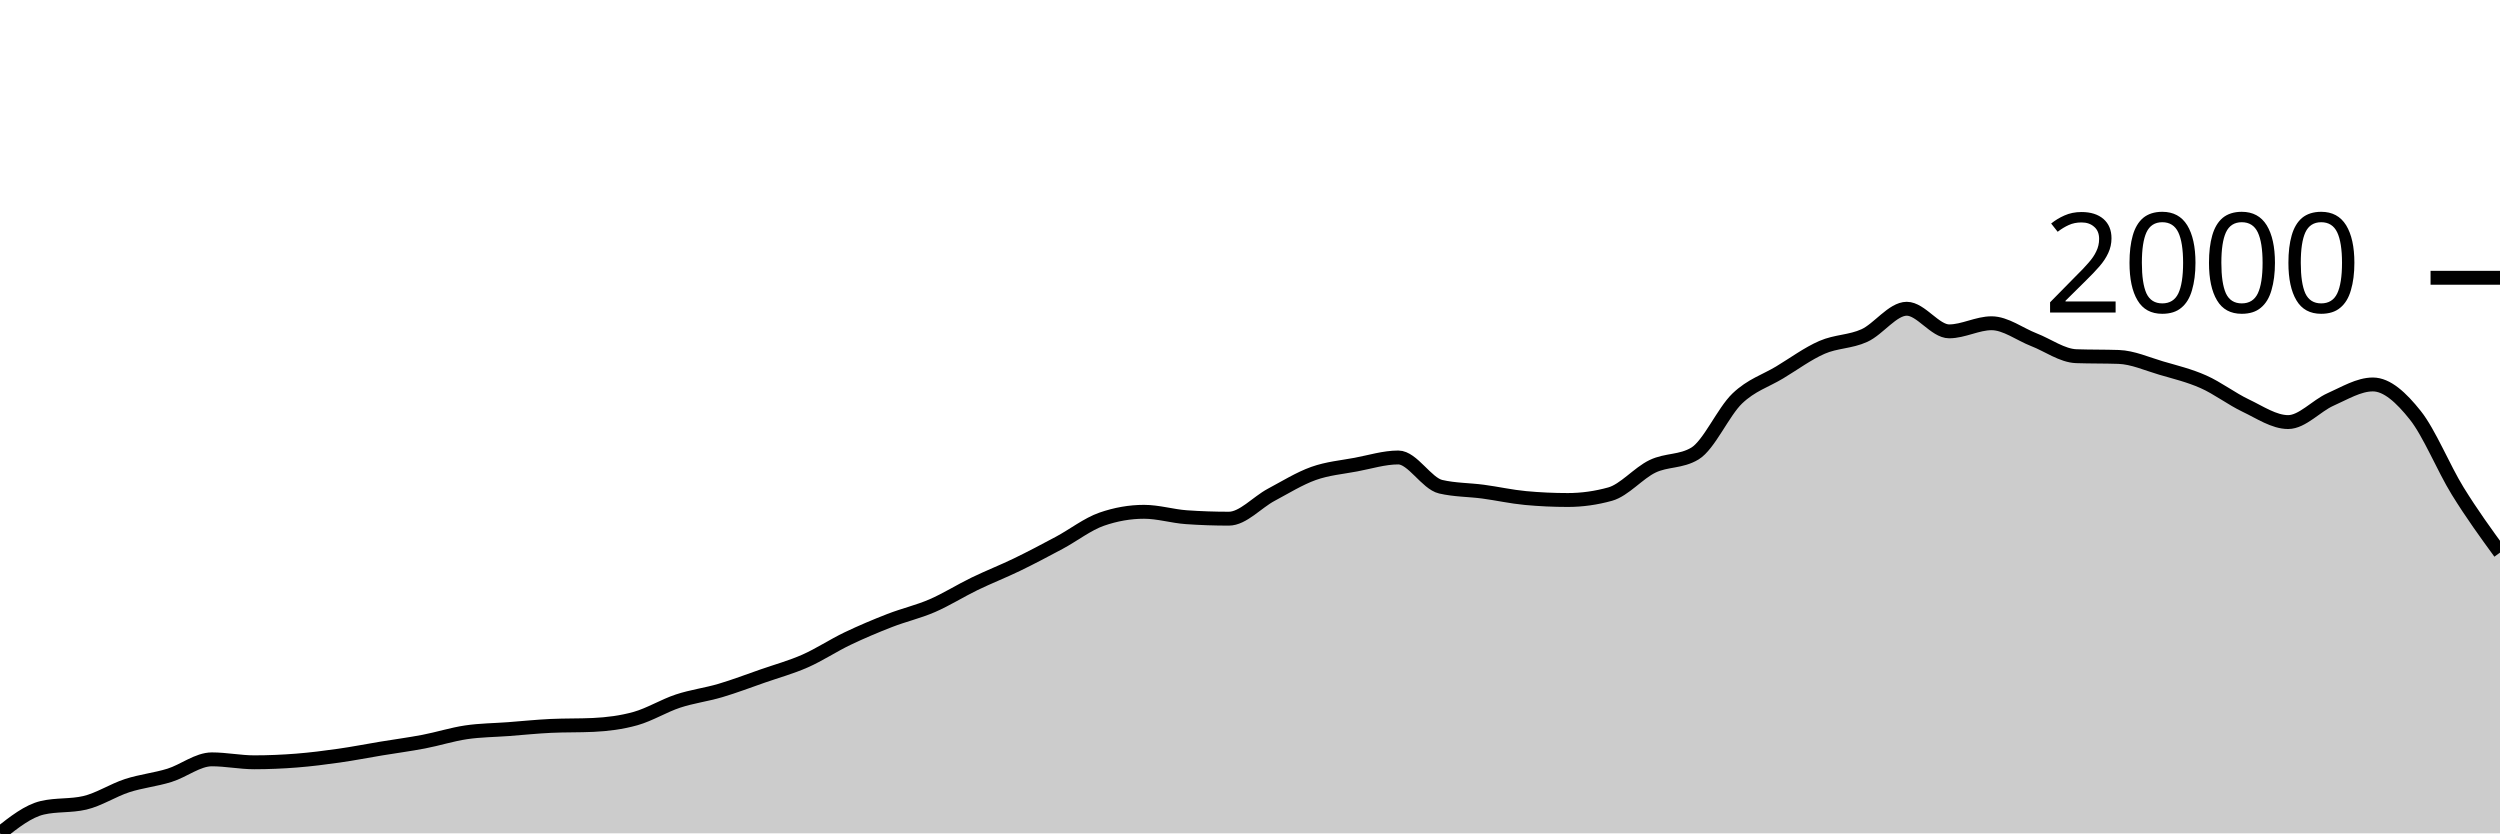
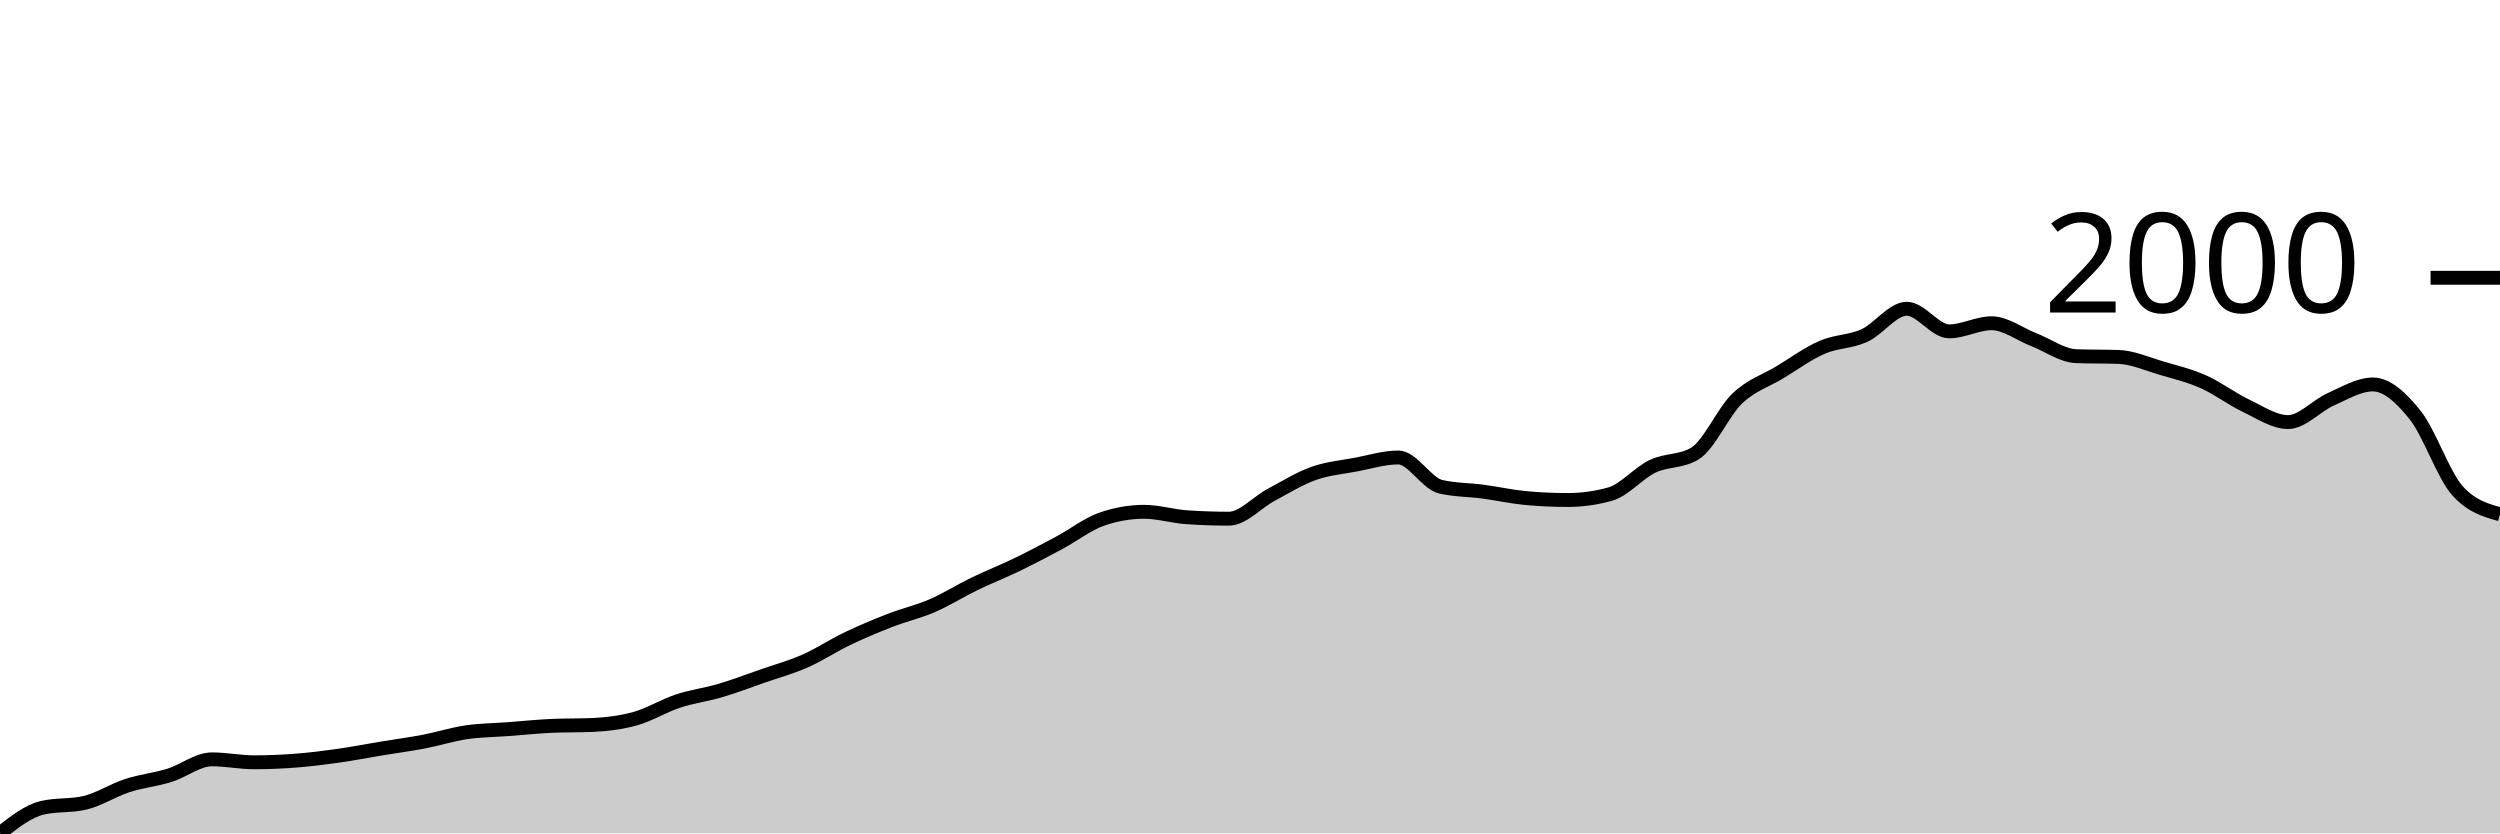
<svg xmlns="http://www.w3.org/2000/svg" viewBox="0 0 180 60">
  <g transform="translate(0,20)">
-     <path class="area" fill="rgba(0, 0, 0, 0.2)" d="M0,40C1.017,39.198,2.034,38.395,3.051,38.159C4.068,37.923,5.085,38.041,6.102,37.805C7.119,37.569,8.136,36.897,9.153,36.566C10.169,36.236,11.186,36.139,12.203,35.823C13.22,35.507,14.237,34.673,15.254,34.673C16.271,34.673,17.288,34.885,18.305,34.885C19.322,34.885,20.339,34.841,21.356,34.761C22.373,34.681,23.39,34.552,24.407,34.407C25.424,34.263,26.441,34.062,27.458,33.894C28.475,33.726,29.492,33.593,30.508,33.398C31.525,33.204,32.542,32.876,33.559,32.726C34.576,32.575,35.593,32.572,36.61,32.496C37.627,32.419,38.644,32.313,39.661,32.265C40.678,32.218,41.695,32.242,42.712,32.195C43.729,32.147,44.746,32.021,45.763,31.735C46.78,31.448,47.797,30.814,48.814,30.478C49.831,30.142,50.847,30.018,51.864,29.717C52.881,29.416,53.898,29.027,54.915,28.673C55.932,28.319,56.949,28.041,57.966,27.593C58.983,27.145,60,26.469,61.017,25.982C62.034,25.496,63.051,25.068,64.068,24.673C65.085,24.277,66.102,24.05,67.119,23.611C68.136,23.171,69.153,22.528,70.169,22.035C71.186,21.543,72.203,21.147,73.22,20.655C74.237,20.162,75.254,19.625,76.271,19.08C77.288,18.534,78.305,17.735,79.322,17.381C80.339,17.027,81.356,16.85,82.373,16.85C83.39,16.85,84.407,17.168,85.424,17.239C86.441,17.31,87.458,17.345,88.475,17.345C89.492,17.345,90.508,16.171,91.525,15.628C92.542,15.086,93.559,14.451,94.576,14.088C95.593,13.726,96.61,13.643,97.627,13.451C98.644,13.26,99.661,12.938,100.678,12.938C101.695,12.938,102.712,14.808,103.729,15.044C104.746,15.28,105.763,15.263,106.78,15.398C107.797,15.534,108.814,15.764,109.831,15.858C110.847,15.953,111.864,16,112.881,16C113.898,16,114.915,15.858,115.932,15.575C116.949,15.292,117.966,14.062,118.983,13.575C120,13.088,121.017,13.268,122.034,12.655C123.051,12.041,124.068,9.664,125.085,8.69C126.102,7.717,127.119,7.428,128.136,6.814C129.153,6.201,130.169,5.451,131.186,5.009C132.203,4.566,133.22,4.622,134.237,4.159C135.254,3.696,136.271,2.23,137.288,2.23C138.305,2.23,139.322,3.858,140.339,3.858C141.356,3.858,142.373,3.274,143.39,3.274C144.407,3.274,145.424,4.065,146.441,4.46C147.458,4.855,148.475,5.611,149.492,5.646C150.508,5.681,151.525,5.664,152.542,5.699C153.559,5.735,154.576,6.198,155.593,6.496C156.61,6.794,157.627,7.035,158.644,7.487C159.661,7.938,160.678,8.72,161.695,9.204C162.712,9.687,163.729,10.389,164.746,10.389C165.763,10.389,166.78,9.212,167.797,8.761C168.814,8.31,169.831,7.681,170.847,7.681C171.864,7.681,172.881,8.617,173.898,9.894C174.915,11.171,175.932,13.696,176.949,15.345C177.966,16.994,178.983,18.391,180,19.788L180,40C178.983,40,177.966,40,176.949,40C175.932,40,174.915,40,173.898,40C172.881,40,171.864,40,170.847,40C169.831,40,168.814,40,167.797,40C166.78,40,165.763,40,164.746,40C163.729,40,162.712,40,161.695,40C160.678,40,159.661,40,158.644,40C157.627,40,156.61,40,155.593,40C154.576,40,153.559,40,152.542,40C151.525,40,150.508,40,149.492,40C148.475,40,147.458,40,146.441,40C145.424,40,144.407,40,143.39,40C142.373,40,141.356,40,140.339,40C139.322,40,138.305,40,137.288,40C136.271,40,135.254,40,134.237,40C133.22,40,132.203,40,131.186,40C130.169,40,129.153,40,128.136,40C127.119,40,126.102,40,125.085,40C124.068,40,123.051,40,122.034,40C121.017,40,120,40,118.983,40C117.966,40,116.949,40,115.932,40C114.915,40,113.898,40,112.881,40C111.864,40,110.847,40,109.831,40C108.814,40,107.797,40,106.78,40C105.763,40,104.746,40,103.729,40C102.712,40,101.695,40,100.678,40C99.661,40,98.644,40,97.627,40C96.61,40,95.593,40,94.576,40C93.559,40,92.542,40,91.525,40C90.508,40,89.492,40,88.475,40C87.458,40,86.441,40,85.424,40C84.407,40,83.39,40,82.373,40C81.356,40,80.339,40,79.322,40C78.305,40,77.288,40,76.271,40C75.254,40,74.237,40,73.22,40C72.203,40,71.186,40,70.169,40C69.153,40,68.136,40,67.119,40C66.102,40,65.085,40,64.068,40C63.051,40,62.034,40,61.017,40C60,40,58.983,40,57.966,40C56.949,40,55.932,40,54.915,40C53.898,40,52.881,40,51.864,40C50.847,40,49.831,40,48.814,40C47.797,40,46.78,40,45.763,40C44.746,40,43.729,40,42.712,40C41.695,40,40.678,40,39.661,40C38.644,40,37.627,40,36.61,40C35.593,40,34.576,40,33.559,40C32.542,40,31.525,40,30.508,40C29.492,40,28.475,40,27.458,40C26.441,40,25.424,40,24.407,40C23.39,40,22.373,40,21.356,40C20.339,40,19.322,40,18.305,40C17.288,40,16.271,40,15.254,40C14.237,40,13.22,40,12.203,40C11.186,40,10.169,40,9.153,40C8.136,40,7.119,40,6.102,40C5.085,40,4.068,40,3.051,40C2.034,40,1.017,40,0,40Z" />
-     <path class="line" stroke="black" fill="none" d="M0,40C1.017,39.198,2.034,38.395,3.051,38.159C4.068,37.923,5.085,38.041,6.102,37.805C7.119,37.569,8.136,36.897,9.153,36.566C10.169,36.236,11.186,36.139,12.203,35.823C13.22,35.507,14.237,34.673,15.254,34.673C16.271,34.673,17.288,34.885,18.305,34.885C19.322,34.885,20.339,34.841,21.356,34.761C22.373,34.681,23.39,34.552,24.407,34.407C25.424,34.263,26.441,34.062,27.458,33.894C28.475,33.726,29.492,33.593,30.508,33.398C31.525,33.204,32.542,32.876,33.559,32.726C34.576,32.575,35.593,32.572,36.61,32.496C37.627,32.419,38.644,32.313,39.661,32.265C40.678,32.218,41.695,32.242,42.712,32.195C43.729,32.147,44.746,32.021,45.763,31.735C46.78,31.448,47.797,30.814,48.814,30.478C49.831,30.142,50.847,30.018,51.864,29.717C52.881,29.416,53.898,29.027,54.915,28.673C55.932,28.319,56.949,28.041,57.966,27.593C58.983,27.145,60,26.469,61.017,25.982C62.034,25.496,63.051,25.068,64.068,24.673C65.085,24.277,66.102,24.05,67.119,23.611C68.136,23.171,69.153,22.528,70.169,22.035C71.186,21.543,72.203,21.147,73.22,20.655C74.237,20.162,75.254,19.625,76.271,19.08C77.288,18.534,78.305,17.735,79.322,17.381C80.339,17.027,81.356,16.85,82.373,16.85C83.39,16.85,84.407,17.168,85.424,17.239C86.441,17.31,87.458,17.345,88.475,17.345C89.492,17.345,90.508,16.171,91.525,15.628C92.542,15.086,93.559,14.451,94.576,14.088C95.593,13.726,96.61,13.643,97.627,13.451C98.644,13.26,99.661,12.938,100.678,12.938C101.695,12.938,102.712,14.808,103.729,15.044C104.746,15.28,105.763,15.263,106.78,15.398C107.797,15.534,108.814,15.764,109.831,15.858C110.847,15.953,111.864,16,112.881,16C113.898,16,114.915,15.858,115.932,15.575C116.949,15.292,117.966,14.062,118.983,13.575C120,13.088,121.017,13.268,122.034,12.655C123.051,12.041,124.068,9.664,125.085,8.69C126.102,7.717,127.119,7.428,128.136,6.814C129.153,6.201,130.169,5.451,131.186,5.009C132.203,4.566,133.22,4.622,134.237,4.159C135.254,3.696,136.271,2.23,137.288,2.23C138.305,2.23,139.322,3.858,140.339,3.858C141.356,3.858,142.373,3.274,143.39,3.274C144.407,3.274,145.424,4.065,146.441,4.46C147.458,4.855,148.475,5.611,149.492,5.646C150.508,5.681,151.525,5.664,152.542,5.699C153.559,5.735,154.576,6.198,155.593,6.496C156.61,6.794,157.627,7.035,158.644,7.487C159.661,7.938,160.678,8.72,161.695,9.204C162.712,9.687,163.729,10.389,164.746,10.389C165.763,10.389,166.78,9.212,167.797,8.761C168.814,8.31,169.831,7.681,170.847,7.681C171.864,7.681,172.881,8.617,173.898,9.894C174.915,11.171,175.932,13.696,176.949,15.345C177.966,16.994,178.983,18.391,180,19.788" />
+     <path class="area" fill="rgba(0, 0, 0, 0.2)" d="M0,40C1.017,39.198,2.034,38.395,3.051,38.159C4.068,37.923,5.085,38.041,6.102,37.805C7.119,37.569,8.136,36.897,9.153,36.566C10.169,36.236,11.186,36.139,12.203,35.823C13.22,35.507,14.237,34.673,15.254,34.673C16.271,34.673,17.288,34.885,18.305,34.885C19.322,34.885,20.339,34.841,21.356,34.761C22.373,34.681,23.39,34.552,24.407,34.407C25.424,34.263,26.441,34.062,27.458,33.894C28.475,33.726,29.492,33.593,30.508,33.398C31.525,33.204,32.542,32.876,33.559,32.726C34.576,32.575,35.593,32.572,36.61,32.496C37.627,32.419,38.644,32.313,39.661,32.265C40.678,32.218,41.695,32.242,42.712,32.195C43.729,32.147,44.746,32.021,45.763,31.735C46.78,31.448,47.797,30.814,48.814,30.478C49.831,30.142,50.847,30.018,51.864,29.717C52.881,29.416,53.898,29.027,54.915,28.673C55.932,28.319,56.949,28.041,57.966,27.593C58.983,27.145,60,26.469,61.017,25.982C62.034,25.496,63.051,25.068,64.068,24.673C65.085,24.277,66.102,24.05,67.119,23.611C68.136,23.171,69.153,22.528,70.169,22.035C71.186,21.543,72.203,21.147,73.22,20.655C74.237,20.162,75.254,19.625,76.271,19.08C77.288,18.534,78.305,17.735,79.322,17.381C80.339,17.027,81.356,16.85,82.373,16.85C83.39,16.85,84.407,17.168,85.424,17.239C86.441,17.31,87.458,17.345,88.475,17.345C89.492,17.345,90.508,16.171,91.525,15.628C92.542,15.086,93.559,14.451,94.576,14.088C95.593,13.726,96.61,13.643,97.627,13.451C98.644,13.26,99.661,12.938,100.678,12.938C101.695,12.938,102.712,14.808,103.729,15.044C104.746,15.28,105.763,15.263,106.78,15.398C107.797,15.534,108.814,15.764,109.831,15.858C110.847,15.953,111.864,16,112.881,16C113.898,16,114.915,15.858,115.932,15.575C116.949,15.292,117.966,14.062,118.983,13.575C120,13.088,121.017,13.268,122.034,12.655C123.051,12.041,124.068,9.664,125.085,8.69C126.102,7.717,127.119,7.428,128.136,6.814C129.153,6.201,130.169,5.451,131.186,5.009C132.203,4.566,133.22,4.622,134.237,4.159C135.254,3.696,136.271,2.23,137.288,2.23C138.305,2.23,139.322,3.858,140.339,3.858C141.356,3.858,142.373,3.274,143.39,3.274C144.407,3.274,145.424,4.065,146.441,4.46C147.458,4.855,148.475,5.611,149.492,5.646C150.508,5.681,151.525,5.664,152.542,5.699C153.559,5.735,154.576,6.198,155.593,6.496C156.61,6.794,157.627,7.035,158.644,7.487C159.661,7.938,160.678,8.72,161.695,9.204C162.712,9.687,163.729,10.389,164.746,10.389C165.763,10.389,166.78,9.212,167.797,8.761C168.814,8.31,169.831,7.681,170.847,7.681C171.864,7.681,172.881,8.617,173.898,9.894C174.915,11.171,175.932,14.224,176.949,15.345C177.966,16.466,178.983,16.746,180,17.027L180,40C178.983,40,177.966,40,176.949,40C175.932,40,174.915,40,173.898,40C172.881,40,171.864,40,170.847,40C169.831,40,168.814,40,167.797,40C166.78,40,165.763,40,164.746,40C163.729,40,162.712,40,161.695,40C160.678,40,159.661,40,158.644,40C157.627,40,156.61,40,155.593,40C154.576,40,153.559,40,152.542,40C151.525,40,150.508,40,149.492,40C148.475,40,147.458,40,146.441,40C145.424,40,144.407,40,143.39,40C142.373,40,141.356,40,140.339,40C139.322,40,138.305,40,137.288,40C136.271,40,135.254,40,134.237,40C133.22,40,132.203,40,131.186,40C130.169,40,129.153,40,128.136,40C127.119,40,126.102,40,125.085,40C124.068,40,123.051,40,122.034,40C121.017,40,120,40,118.983,40C117.966,40,116.949,40,115.932,40C114.915,40,113.898,40,112.881,40C111.864,40,110.847,40,109.831,40C108.814,40,107.797,40,106.78,40C105.763,40,104.746,40,103.729,40C102.712,40,101.695,40,100.678,40C99.661,40,98.644,40,97.627,40C96.61,40,95.593,40,94.576,40C93.559,40,92.542,40,91.525,40C90.508,40,89.492,40,88.475,40C87.458,40,86.441,40,85.424,40C84.407,40,83.39,40,82.373,40C81.356,40,80.339,40,79.322,40C78.305,40,77.288,40,76.271,40C75.254,40,74.237,40,73.22,40C72.203,40,71.186,40,70.169,40C69.153,40,68.136,40,67.119,40C66.102,40,65.085,40,64.068,40C63.051,40,62.034,40,61.017,40C60,40,58.983,40,57.966,40C56.949,40,55.932,40,54.915,40C53.898,40,52.881,40,51.864,40C50.847,40,49.831,40,48.814,40C47.797,40,46.78,40,45.763,40C44.746,40,43.729,40,42.712,40C41.695,40,40.678,40,39.661,40C38.644,40,37.627,40,36.61,40C35.593,40,34.576,40,33.559,40C32.542,40,31.525,40,30.508,40C29.492,40,28.475,40,27.458,40C26.441,40,25.424,40,24.407,40C23.39,40,22.373,40,21.356,40C20.339,40,19.322,40,18.305,40C17.288,40,16.271,40,15.254,40C14.237,40,13.22,40,12.203,40C11.186,40,10.169,40,9.153,40C8.136,40,7.119,40,6.102,40C5.085,40,4.068,40,3.051,40C2.034,40,1.017,40,0,40Z" />
+     <path class="line" stroke="black" fill="none" d="M0,40C1.017,39.198,2.034,38.395,3.051,38.159C4.068,37.923,5.085,38.041,6.102,37.805C7.119,37.569,8.136,36.897,9.153,36.566C10.169,36.236,11.186,36.139,12.203,35.823C13.22,35.507,14.237,34.673,15.254,34.673C16.271,34.673,17.288,34.885,18.305,34.885C19.322,34.885,20.339,34.841,21.356,34.761C22.373,34.681,23.39,34.552,24.407,34.407C25.424,34.263,26.441,34.062,27.458,33.894C28.475,33.726,29.492,33.593,30.508,33.398C31.525,33.204,32.542,32.876,33.559,32.726C34.576,32.575,35.593,32.572,36.61,32.496C37.627,32.419,38.644,32.313,39.661,32.265C40.678,32.218,41.695,32.242,42.712,32.195C43.729,32.147,44.746,32.021,45.763,31.735C46.78,31.448,47.797,30.814,48.814,30.478C49.831,30.142,50.847,30.018,51.864,29.717C52.881,29.416,53.898,29.027,54.915,28.673C55.932,28.319,56.949,28.041,57.966,27.593C58.983,27.145,60,26.469,61.017,25.982C62.034,25.496,63.051,25.068,64.068,24.673C65.085,24.277,66.102,24.05,67.119,23.611C68.136,23.171,69.153,22.528,70.169,22.035C71.186,21.543,72.203,21.147,73.22,20.655C74.237,20.162,75.254,19.625,76.271,19.08C77.288,18.534,78.305,17.735,79.322,17.381C80.339,17.027,81.356,16.85,82.373,16.85C83.39,16.85,84.407,17.168,85.424,17.239C86.441,17.31,87.458,17.345,88.475,17.345C89.492,17.345,90.508,16.171,91.525,15.628C92.542,15.086,93.559,14.451,94.576,14.088C95.593,13.726,96.61,13.643,97.627,13.451C98.644,13.26,99.661,12.938,100.678,12.938C101.695,12.938,102.712,14.808,103.729,15.044C104.746,15.28,105.763,15.263,106.78,15.398C107.797,15.534,108.814,15.764,109.831,15.858C110.847,15.953,111.864,16,112.881,16C113.898,16,114.915,15.858,115.932,15.575C116.949,15.292,117.966,14.062,118.983,13.575C120,13.088,121.017,13.268,122.034,12.655C123.051,12.041,124.068,9.664,125.085,8.69C126.102,7.717,127.119,7.428,128.136,6.814C129.153,6.201,130.169,5.451,131.186,5.009C132.203,4.566,133.22,4.622,134.237,4.159C135.254,3.696,136.271,2.23,137.288,2.23C138.305,2.23,139.322,3.858,140.339,3.858C141.356,3.858,142.373,3.274,143.39,3.274C144.407,3.274,145.424,4.065,146.441,4.46C147.458,4.855,148.475,5.611,149.492,5.646C150.508,5.681,151.525,5.664,152.542,5.699C153.559,5.735,154.576,6.198,155.593,6.496C156.61,6.794,157.627,7.035,158.644,7.487C159.661,7.938,160.678,8.72,161.695,9.204C162.712,9.687,163.729,10.389,164.746,10.389C165.763,10.389,166.78,9.212,167.797,8.761C168.814,8.31,169.831,7.681,170.847,7.681C171.864,7.681,172.881,8.617,173.898,9.894C174.915,11.171,175.932,14.224,176.949,15.345C177.966,16.466,178.983,16.746,180,17.027" />
    <path class="axis-ceiling" stroke-width="1" stroke="black" fill="none" d="M175,0L180,0" />
    <text class="axis-ceiling-label" font-family="sans-serif" text-anchor="end" font-size="10px" x="170" y="2.5">2000</text>
  </g>
</svg>
